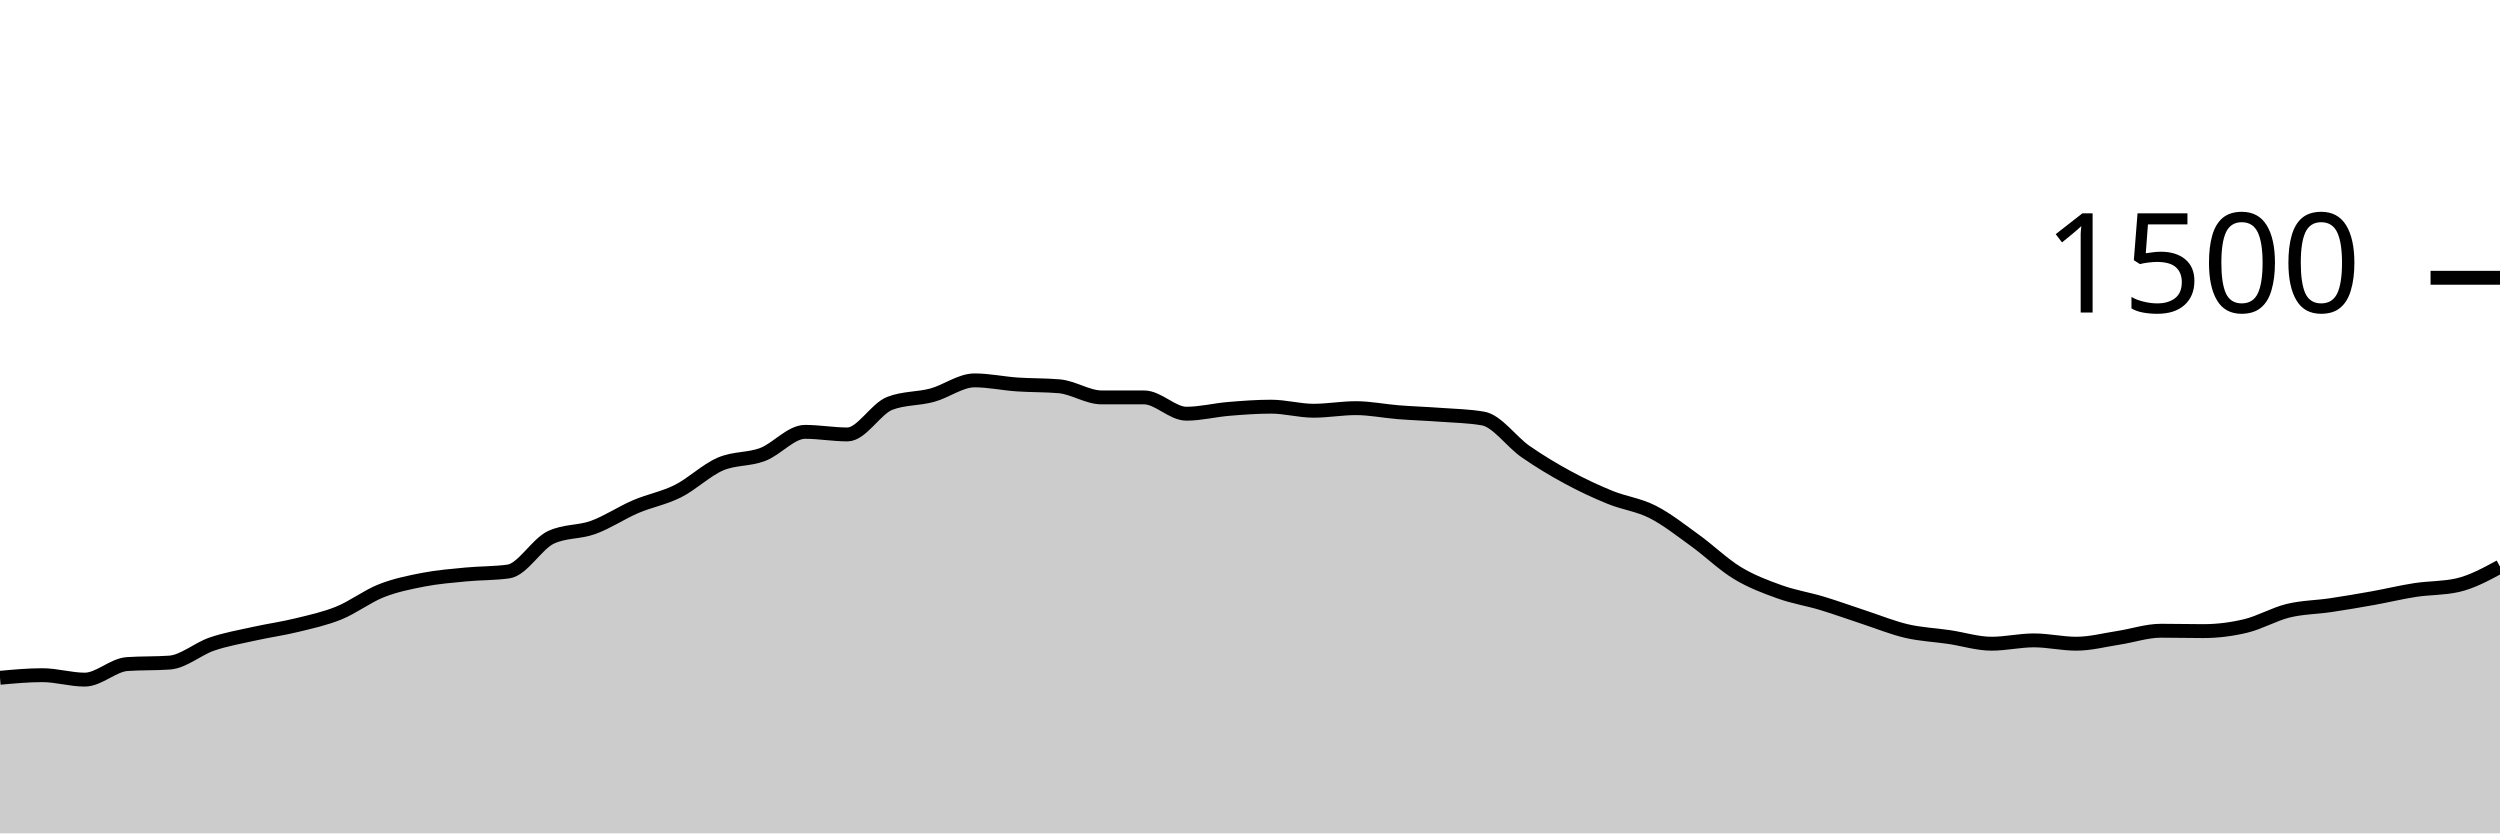
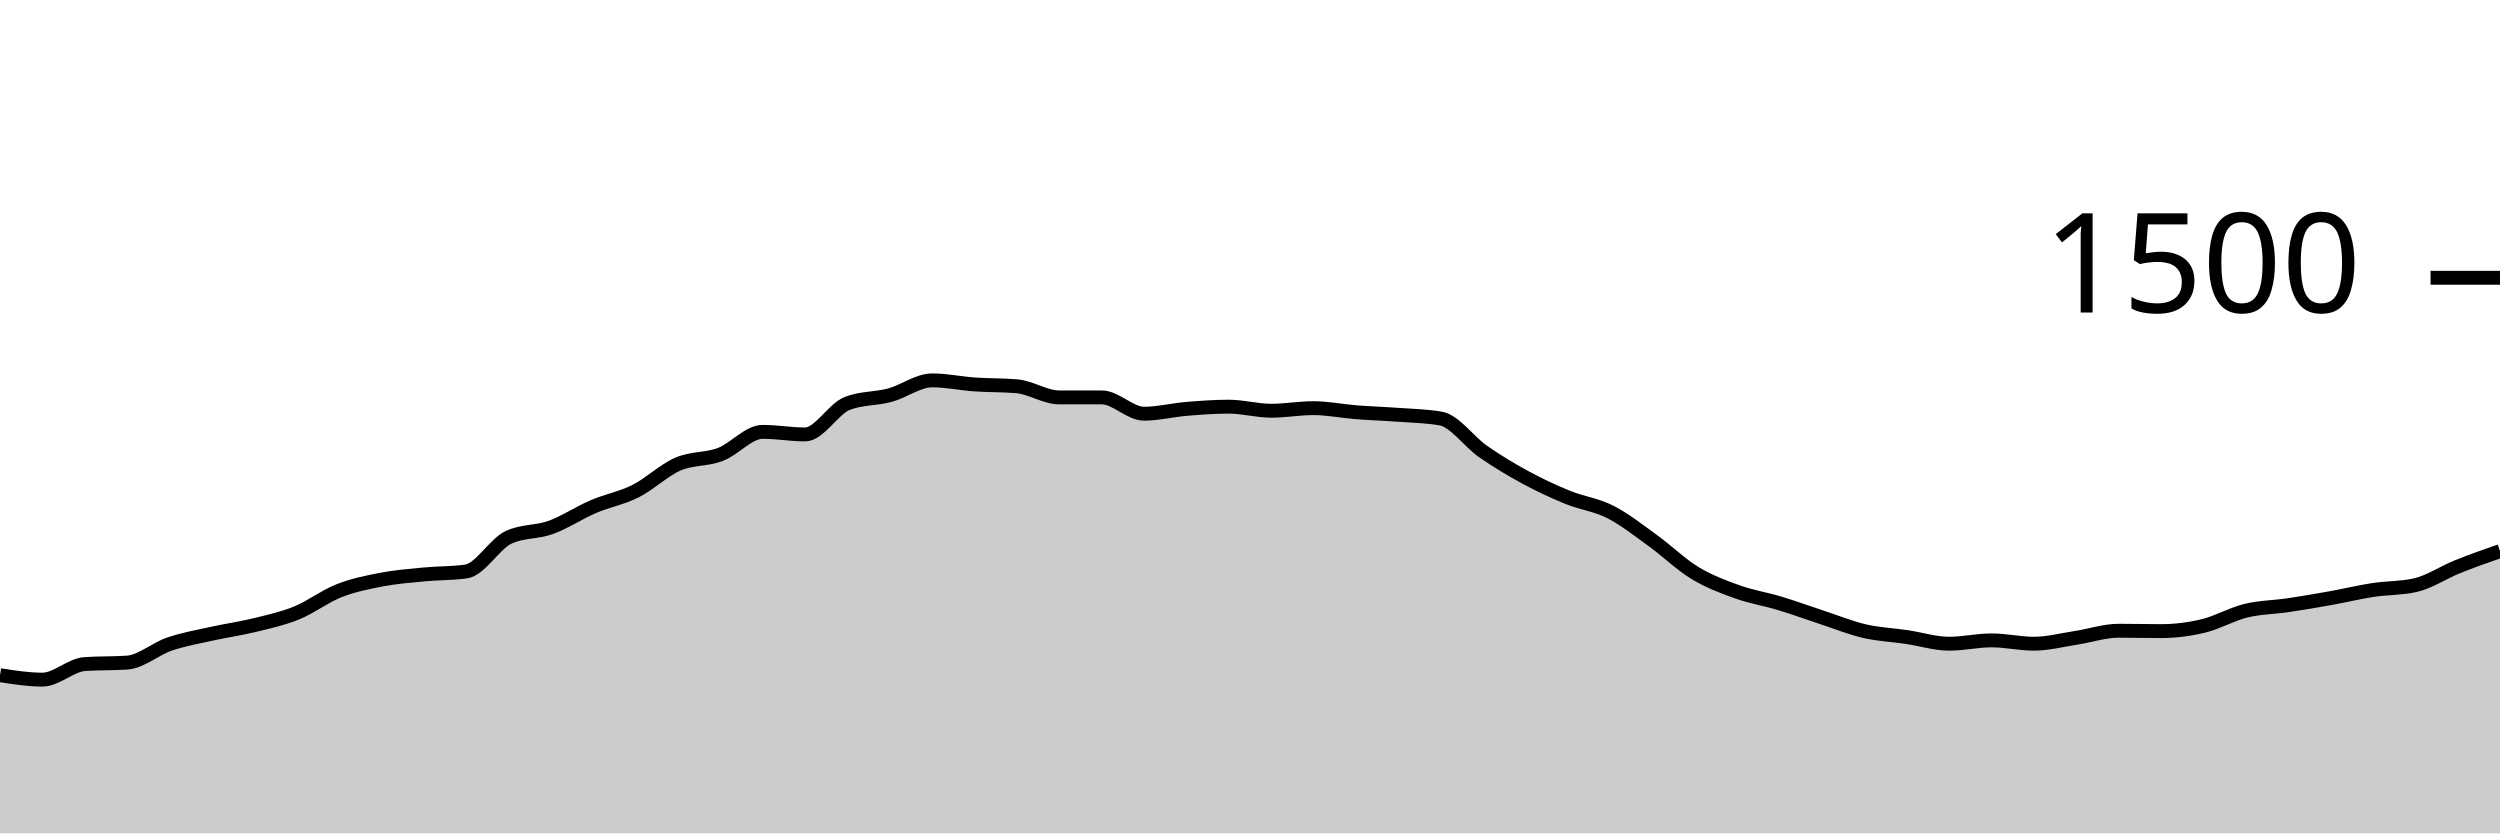
<svg xmlns="http://www.w3.org/2000/svg" viewBox="0 0 180 60">
  <g transform="translate(0,20)">
-     <path class="area" fill="rgba(0, 0, 0, 0.2)" d="M0,28.8C1.017,28.707,2.034,28.613,3.051,28.613C4.068,28.613,5.085,28.933,6.102,28.933C7.119,28.933,8.136,27.884,9.153,27.813C10.169,27.742,11.186,27.778,12.203,27.707C13.22,27.636,14.237,26.72,15.254,26.373C16.271,26.027,17.288,25.853,18.305,25.627C19.322,25.4,20.339,25.262,21.356,25.013C22.373,24.764,23.39,24.547,24.407,24.133C25.424,23.72,26.441,22.933,27.458,22.533C28.475,22.133,29.492,21.929,30.508,21.733C31.525,21.538,32.542,21.458,33.559,21.36C34.576,21.262,35.593,21.289,36.61,21.147C37.627,21.004,38.644,19.173,39.661,18.693C40.678,18.213,41.695,18.342,42.712,17.973C43.729,17.604,44.746,16.916,45.763,16.48C46.78,16.044,47.797,15.871,48.814,15.36C49.831,14.849,50.847,13.853,51.864,13.413C52.881,12.973,53.898,13.107,54.915,12.72C55.932,12.333,56.949,11.093,57.966,11.093C58.983,11.093,60,11.28,61.017,11.28C62.034,11.28,63.051,9.431,64.068,9.04C65.085,8.649,66.102,8.729,67.119,8.453C68.136,8.178,69.153,7.387,70.169,7.387C71.186,7.387,72.203,7.609,73.22,7.68C74.237,7.751,75.254,7.724,76.271,7.813C77.288,7.902,78.305,8.613,79.322,8.613C80.339,8.613,81.356,8.613,82.373,8.613C83.39,8.613,84.407,9.787,85.424,9.787C86.441,9.787,87.458,9.524,88.475,9.44C89.492,9.356,90.508,9.28,91.525,9.28C92.542,9.28,93.559,9.573,94.576,9.573C95.593,9.573,96.61,9.387,97.627,9.387C98.644,9.387,99.661,9.6,100.678,9.68C101.695,9.76,102.712,9.791,103.729,9.867C104.746,9.942,105.763,9.956,106.78,10.133C107.797,10.311,108.814,11.8,109.831,12.507C110.847,13.213,111.864,13.822,112.881,14.373C113.898,14.924,114.915,15.4,115.932,15.813C116.949,16.227,117.966,16.338,118.983,16.853C120,17.369,121.017,18.173,122.034,18.907C123.051,19.64,124.068,20.636,125.085,21.253C126.102,21.871,127.119,22.249,128.136,22.613C129.153,22.978,130.169,23.133,131.186,23.44C132.203,23.747,133.22,24.12,134.237,24.453C135.254,24.787,136.271,25.204,137.288,25.44C138.305,25.676,139.322,25.716,140.339,25.867C141.356,26.018,142.373,26.347,143.39,26.347C144.407,26.347,145.424,26.107,146.441,26.107C147.458,26.107,148.475,26.347,149.492,26.347C150.508,26.347,151.525,26.076,152.542,25.92C153.559,25.764,154.576,25.413,155.593,25.413C156.61,25.413,157.627,25.44,158.644,25.44C159.661,25.44,160.678,25.311,161.695,25.067C162.712,24.822,163.729,24.222,164.746,23.973C165.763,23.724,166.78,23.724,167.797,23.573C168.814,23.422,169.831,23.249,170.847,23.067C171.864,22.884,172.881,22.636,173.898,22.48C174.915,22.324,175.932,22.364,176.949,22.133C177.966,21.902,178.983,21.351,180,20.8L180,40C178.983,40,177.966,40,176.949,40C175.932,40,174.915,40,173.898,40C172.881,40,171.864,40,170.847,40C169.831,40,168.814,40,167.797,40C166.78,40,165.763,40,164.746,40C163.729,40,162.712,40,161.695,40C160.678,40,159.661,40,158.644,40C157.627,40,156.61,40,155.593,40C154.576,40,153.559,40,152.542,40C151.525,40,150.508,40,149.492,40C148.475,40,147.458,40,146.441,40C145.424,40,144.407,40,143.39,40C142.373,40,141.356,40,140.339,40C139.322,40,138.305,40,137.288,40C136.271,40,135.254,40,134.237,40C133.22,40,132.203,40,131.186,40C130.169,40,129.153,40,128.136,40C127.119,40,126.102,40,125.085,40C124.068,40,123.051,40,122.034,40C121.017,40,120,40,118.983,40C117.966,40,116.949,40,115.932,40C114.915,40,113.898,40,112.881,40C111.864,40,110.847,40,109.831,40C108.814,40,107.797,40,106.78,40C105.763,40,104.746,40,103.729,40C102.712,40,101.695,40,100.678,40C99.661,40,98.644,40,97.627,40C96.61,40,95.593,40,94.576,40C93.559,40,92.542,40,91.525,40C90.508,40,89.492,40,88.475,40C87.458,40,86.441,40,85.424,40C84.407,40,83.39,40,82.373,40C81.356,40,80.339,40,79.322,40C78.305,40,77.288,40,76.271,40C75.254,40,74.237,40,73.22,40C72.203,40,71.186,40,70.169,40C69.153,40,68.136,40,67.119,40C66.102,40,65.085,40,64.068,40C63.051,40,62.034,40,61.017,40C60,40,58.983,40,57.966,40C56.949,40,55.932,40,54.915,40C53.898,40,52.881,40,51.864,40C50.847,40,49.831,40,48.814,40C47.797,40,46.78,40,45.763,40C44.746,40,43.729,40,42.712,40C41.695,40,40.678,40,39.661,40C38.644,40,37.627,40,36.61,40C35.593,40,34.576,40,33.559,40C32.542,40,31.525,40,30.508,40C29.492,40,28.475,40,27.458,40C26.441,40,25.424,40,24.407,40C23.39,40,22.373,40,21.356,40C20.339,40,19.322,40,18.305,40C17.288,40,16.271,40,15.254,40C14.237,40,13.22,40,12.203,40C11.186,40,10.169,40,9.153,40C8.136,40,7.119,40,6.102,40C5.085,40,4.068,40,3.051,40C2.034,40,1.017,40,0,40Z" />
-     <path class="line" stroke="black" fill="none" d="M0,28.8C1.017,28.707,2.034,28.613,3.051,28.613C4.068,28.613,5.085,28.933,6.102,28.933C7.119,28.933,8.136,27.884,9.153,27.813C10.169,27.742,11.186,27.778,12.203,27.707C13.22,27.636,14.237,26.72,15.254,26.373C16.271,26.027,17.288,25.853,18.305,25.627C19.322,25.4,20.339,25.262,21.356,25.013C22.373,24.764,23.39,24.547,24.407,24.133C25.424,23.72,26.441,22.933,27.458,22.533C28.475,22.133,29.492,21.929,30.508,21.733C31.525,21.538,32.542,21.458,33.559,21.36C34.576,21.262,35.593,21.289,36.61,21.147C37.627,21.004,38.644,19.173,39.661,18.693C40.678,18.213,41.695,18.342,42.712,17.973C43.729,17.604,44.746,16.916,45.763,16.48C46.78,16.044,47.797,15.871,48.814,15.36C49.831,14.849,50.847,13.853,51.864,13.413C52.881,12.973,53.898,13.107,54.915,12.72C55.932,12.333,56.949,11.093,57.966,11.093C58.983,11.093,60,11.28,61.017,11.28C62.034,11.28,63.051,9.431,64.068,9.04C65.085,8.649,66.102,8.729,67.119,8.453C68.136,8.178,69.153,7.387,70.169,7.387C71.186,7.387,72.203,7.609,73.22,7.68C74.237,7.751,75.254,7.724,76.271,7.813C77.288,7.902,78.305,8.613,79.322,8.613C80.339,8.613,81.356,8.613,82.373,8.613C83.39,8.613,84.407,9.787,85.424,9.787C86.441,9.787,87.458,9.524,88.475,9.44C89.492,9.356,90.508,9.28,91.525,9.28C92.542,9.28,93.559,9.573,94.576,9.573C95.593,9.573,96.61,9.387,97.627,9.387C98.644,9.387,99.661,9.6,100.678,9.68C101.695,9.76,102.712,9.791,103.729,9.867C104.746,9.942,105.763,9.956,106.78,10.133C107.797,10.311,108.814,11.8,109.831,12.507C110.847,13.213,111.864,13.822,112.881,14.373C113.898,14.924,114.915,15.4,115.932,15.813C116.949,16.227,117.966,16.338,118.983,16.853C120,17.369,121.017,18.173,122.034,18.907C123.051,19.64,124.068,20.636,125.085,21.253C126.102,21.871,127.119,22.249,128.136,22.613C129.153,22.978,130.169,23.133,131.186,23.44C132.203,23.747,133.22,24.12,134.237,24.453C135.254,24.787,136.271,25.204,137.288,25.44C138.305,25.676,139.322,25.716,140.339,25.867C141.356,26.018,142.373,26.347,143.39,26.347C144.407,26.347,145.424,26.107,146.441,26.107C147.458,26.107,148.475,26.347,149.492,26.347C150.508,26.347,151.525,26.076,152.542,25.92C153.559,25.764,154.576,25.413,155.593,25.413C156.61,25.413,157.627,25.44,158.644,25.44C159.661,25.44,160.678,25.311,161.695,25.067C162.712,24.822,163.729,24.222,164.746,23.973C165.763,23.724,166.78,23.724,167.797,23.573C168.814,23.422,169.831,23.249,170.847,23.067C171.864,22.884,172.881,22.636,173.898,22.48C174.915,22.324,175.932,22.364,176.949,22.133C177.966,21.902,178.983,21.351,180,20.8" />
+     <path class="area" fill="rgba(0, 0, 0, 0.2)" d="M0,28.613C1.017,28.773,2.034,28.933,3.051,28.933C4.068,28.933,5.085,27.884,6.102,27.813C7.119,27.742,8.136,27.778,9.153,27.707C10.169,27.636,11.186,26.72,12.203,26.373C13.22,26.027,14.237,25.853,15.254,25.627C16.271,25.4,17.288,25.262,18.305,25.013C19.322,24.764,20.339,24.547,21.356,24.133C22.373,23.72,23.39,22.933,24.407,22.533C25.424,22.133,26.441,21.929,27.458,21.733C28.475,21.538,29.492,21.458,30.508,21.36C31.525,21.262,32.542,21.289,33.559,21.147C34.576,21.004,35.593,19.173,36.61,18.693C37.627,18.213,38.644,18.342,39.661,17.973C40.678,17.604,41.695,16.916,42.712,16.48C43.729,16.044,44.746,15.871,45.763,15.36C46.78,14.849,47.797,13.853,48.814,13.413C49.831,12.973,50.847,13.107,51.864,12.72C52.881,12.333,53.898,11.093,54.915,11.093C55.932,11.093,56.949,11.28,57.966,11.28C58.983,11.28,60,9.431,61.017,9.04C62.034,8.649,63.051,8.729,64.068,8.453C65.085,8.178,66.102,7.387,67.119,7.387C68.136,7.387,69.153,7.609,70.169,7.68C71.186,7.751,72.203,7.724,73.22,7.813C74.237,7.902,75.254,8.613,76.271,8.613C77.288,8.613,78.305,8.613,79.322,8.613C80.339,8.613,81.356,9.787,82.373,9.787C83.39,9.787,84.407,9.524,85.424,9.44C86.441,9.356,87.458,9.28,88.475,9.28C89.492,9.28,90.508,9.573,91.525,9.573C92.542,9.573,93.559,9.387,94.576,9.387C95.593,9.387,96.61,9.6,97.627,9.68C98.644,9.76,99.661,9.791,100.678,9.867C101.695,9.942,102.712,9.956,103.729,10.133C104.746,10.311,105.763,11.8,106.78,12.507C107.797,13.213,108.814,13.822,109.831,14.373C110.847,14.924,111.864,15.4,112.881,15.813C113.898,16.227,114.915,16.338,115.932,16.853C116.949,17.369,117.966,18.173,118.983,18.907C120,19.64,121.017,20.636,122.034,21.253C123.051,21.871,124.068,22.249,125.085,22.613C126.102,22.978,127.119,23.133,128.136,23.44C129.153,23.747,130.169,24.12,131.186,24.453C132.203,24.787,133.22,25.204,134.237,25.44C135.254,25.676,136.271,25.716,137.288,25.867C138.305,26.018,139.322,26.347,140.339,26.347C141.356,26.347,142.373,26.107,143.39,26.107C144.407,26.107,145.424,26.347,146.441,26.347C147.458,26.347,148.475,26.076,149.492,25.92C150.508,25.764,151.525,25.413,152.542,25.413C153.559,25.413,154.576,25.44,155.593,25.44C156.61,25.44,157.627,25.311,158.644,25.067C159.661,24.822,160.678,24.222,161.695,23.973C162.712,23.724,163.729,23.724,164.746,23.573C165.763,23.422,166.78,23.249,167.797,23.067C168.814,22.884,169.831,22.636,170.847,22.48C171.864,22.324,172.881,22.364,173.898,22.133C174.915,21.902,175.932,21.209,176.949,20.8C177.966,20.391,178.983,20.036,180,19.68L180,40C178.983,40,177.966,40,176.949,40C175.932,40,174.915,40,173.898,40C172.881,40,171.864,40,170.847,40C169.831,40,168.814,40,167.797,40C166.78,40,165.763,40,164.746,40C163.729,40,162.712,40,161.695,40C160.678,40,159.661,40,158.644,40C157.627,40,156.61,40,155.593,40C154.576,40,153.559,40,152.542,40C151.525,40,150.508,40,149.492,40C148.475,40,147.458,40,146.441,40C145.424,40,144.407,40,143.39,40C142.373,40,141.356,40,140.339,40C139.322,40,138.305,40,137.288,40C136.271,40,135.254,40,134.237,40C133.22,40,132.203,40,131.186,40C130.169,40,129.153,40,128.136,40C127.119,40,126.102,40,125.085,40C124.068,40,123.051,40,122.034,40C121.017,40,120,40,118.983,40C117.966,40,116.949,40,115.932,40C114.915,40,113.898,40,112.881,40C111.864,40,110.847,40,109.831,40C108.814,40,107.797,40,106.78,40C105.763,40,104.746,40,103.729,40C102.712,40,101.695,40,100.678,40C99.661,40,98.644,40,97.627,40C96.61,40,95.593,40,94.576,40C93.559,40,92.542,40,91.525,40C90.508,40,89.492,40,88.475,40C87.458,40,86.441,40,85.424,40C84.407,40,83.39,40,82.373,40C81.356,40,80.339,40,79.322,40C78.305,40,77.288,40,76.271,40C75.254,40,74.237,40,73.22,40C72.203,40,71.186,40,70.169,40C69.153,40,68.136,40,67.119,40C66.102,40,65.085,40,64.068,40C63.051,40,62.034,40,61.017,40C60,40,58.983,40,57.966,40C56.949,40,55.932,40,54.915,40C53.898,40,52.881,40,51.864,40C50.847,40,49.831,40,48.814,40C47.797,40,46.78,40,45.763,40C44.746,40,43.729,40,42.712,40C41.695,40,40.678,40,39.661,40C38.644,40,37.627,40,36.61,40C35.593,40,34.576,40,33.559,40C32.542,40,31.525,40,30.508,40C29.492,40,28.475,40,27.458,40C26.441,40,25.424,40,24.407,40C23.39,40,22.373,40,21.356,40C20.339,40,19.322,40,18.305,40C17.288,40,16.271,40,15.254,40C14.237,40,13.22,40,12.203,40C11.186,40,10.169,40,9.153,40C8.136,40,7.119,40,6.102,40C5.085,40,4.068,40,3.051,40C2.034,40,1.017,40,0,40Z" />
+     <path class="line" stroke="black" fill="none" d="M0,28.613C1.017,28.773,2.034,28.933,3.051,28.933C4.068,28.933,5.085,27.884,6.102,27.813C7.119,27.742,8.136,27.778,9.153,27.707C10.169,27.636,11.186,26.72,12.203,26.373C13.22,26.027,14.237,25.853,15.254,25.627C16.271,25.4,17.288,25.262,18.305,25.013C19.322,24.764,20.339,24.547,21.356,24.133C22.373,23.72,23.39,22.933,24.407,22.533C25.424,22.133,26.441,21.929,27.458,21.733C28.475,21.538,29.492,21.458,30.508,21.36C31.525,21.262,32.542,21.289,33.559,21.147C34.576,21.004,35.593,19.173,36.61,18.693C37.627,18.213,38.644,18.342,39.661,17.973C40.678,17.604,41.695,16.916,42.712,16.48C43.729,16.044,44.746,15.871,45.763,15.36C46.78,14.849,47.797,13.853,48.814,13.413C49.831,12.973,50.847,13.107,51.864,12.72C52.881,12.333,53.898,11.093,54.915,11.093C55.932,11.093,56.949,11.28,57.966,11.28C58.983,11.28,60,9.431,61.017,9.04C62.034,8.649,63.051,8.729,64.068,8.453C65.085,8.178,66.102,7.387,67.119,7.387C68.136,7.387,69.153,7.609,70.169,7.68C71.186,7.751,72.203,7.724,73.22,7.813C74.237,7.902,75.254,8.613,76.271,8.613C77.288,8.613,78.305,8.613,79.322,8.613C80.339,8.613,81.356,9.787,82.373,9.787C83.39,9.787,84.407,9.524,85.424,9.44C86.441,9.356,87.458,9.28,88.475,9.28C89.492,9.28,90.508,9.573,91.525,9.573C92.542,9.573,93.559,9.387,94.576,9.387C95.593,9.387,96.61,9.6,97.627,9.68C98.644,9.76,99.661,9.791,100.678,9.867C101.695,9.942,102.712,9.956,103.729,10.133C104.746,10.311,105.763,11.8,106.78,12.507C107.797,13.213,108.814,13.822,109.831,14.373C110.847,14.924,111.864,15.4,112.881,15.813C113.898,16.227,114.915,16.338,115.932,16.853C116.949,17.369,117.966,18.173,118.983,18.907C120,19.64,121.017,20.636,122.034,21.253C123.051,21.871,124.068,22.249,125.085,22.613C126.102,22.978,127.119,23.133,128.136,23.44C129.153,23.747,130.169,24.12,131.186,24.453C132.203,24.787,133.22,25.204,134.237,25.44C135.254,25.676,136.271,25.716,137.288,25.867C138.305,26.018,139.322,26.347,140.339,26.347C141.356,26.347,142.373,26.107,143.39,26.107C144.407,26.107,145.424,26.347,146.441,26.347C147.458,26.347,148.475,26.076,149.492,25.92C150.508,25.764,151.525,25.413,152.542,25.413C153.559,25.413,154.576,25.44,155.593,25.44C156.61,25.44,157.627,25.311,158.644,25.067C159.661,24.822,160.678,24.222,161.695,23.973C162.712,23.724,163.729,23.724,164.746,23.573C165.763,23.422,166.78,23.249,167.797,23.067C168.814,22.884,169.831,22.636,170.847,22.48C171.864,22.324,172.881,22.364,173.898,22.133C174.915,21.902,175.932,21.209,176.949,20.8C177.966,20.391,178.983,20.036,180,19.68" />
    <path class="axis-ceiling" stroke-width="1" stroke="black" fill="none" d="M175,0L180,0" />
    <text class="axis-ceiling-label" font-family="sans-serif" text-anchor="end" font-size="10px" x="170" y="2.5">1500</text>
  </g>
</svg>
